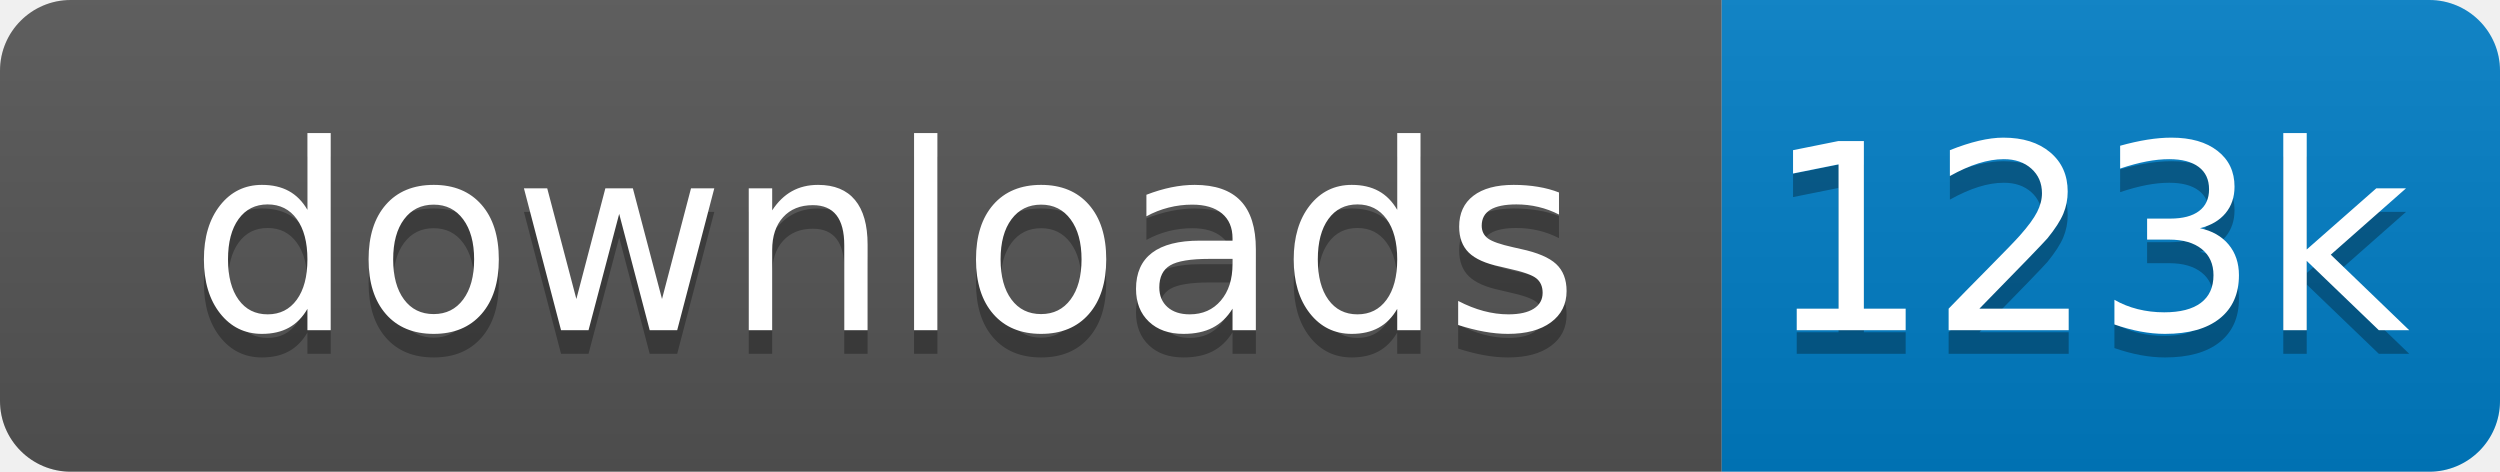
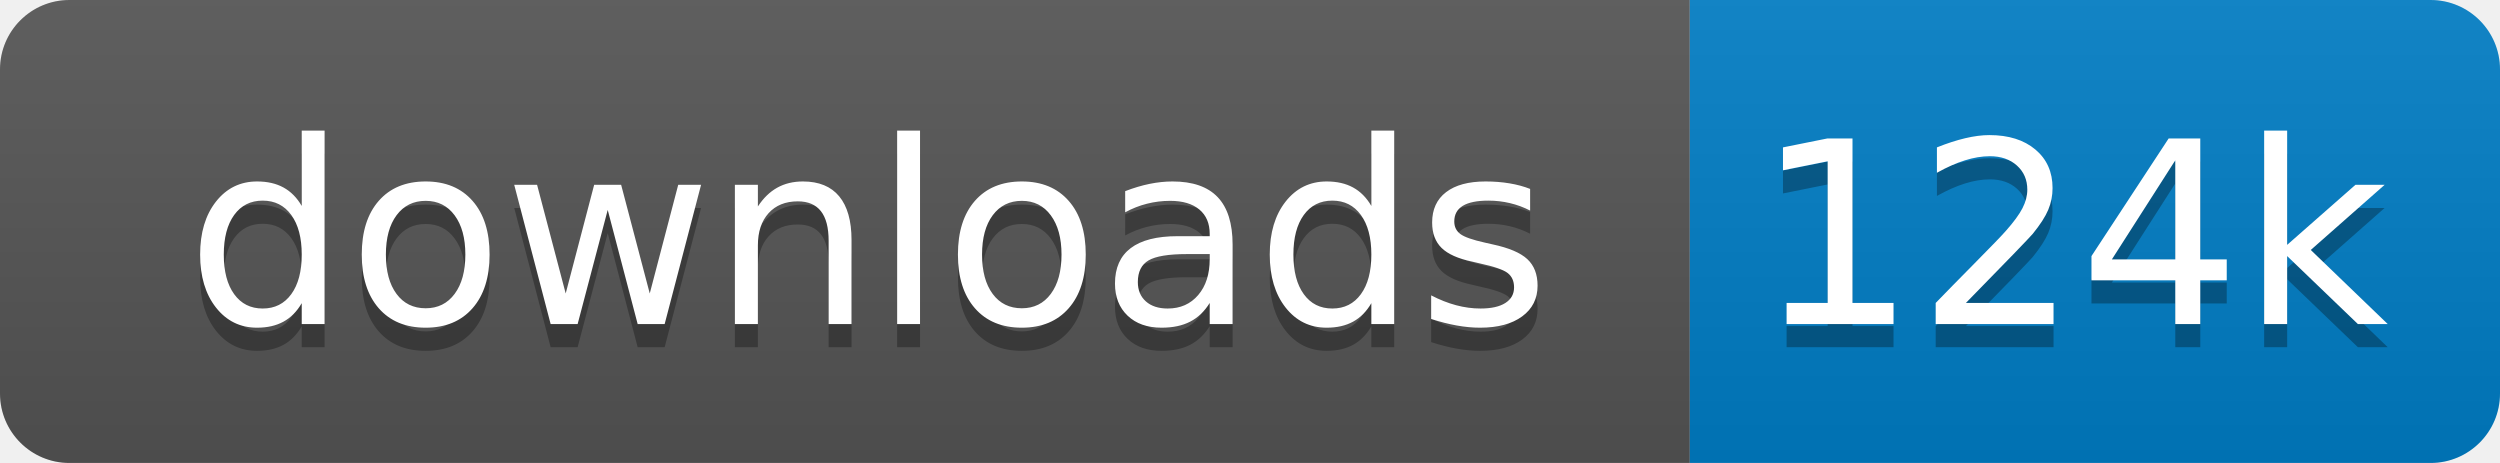
- <svg xmlns="http://www.w3.org/2000/svg" xmlns:xlink="http://www.w3.org/1999/xlink" width="106" height="20">
+ <svg xmlns="http://www.w3.org/2000/svg" xmlns:xlink="http://www.w3.org/1999/xlink" width="108" height="20">
  <linearGradient id="s" x2="0" y2="100%">
    <stop offset="0" stop-color="#bbb" stop-opacity=".1" />
    <stop offset="1" stop-opacity=".1" />
  </linearGradient>
  <clipPath id="r">
-     <rect width="106" height="20" rx="3" fill="#fff" />
+     <rect width="108" height="20" rx="3" fill="#fff" />
  </clipPath>
  <g clip-path="url(#r)" transform="scale(1)">
    <rect width="73" height="20" fill="#555" />
-     <rect x="73" width="33" height="20" fill="#007ec6" />
-     <rect width="106" height="20" fill="url(#s)" />
+     <rect x="73" width="35" height="20" fill="#007ec6" />
+     <rect width="108" height="20" fill="url(#s)" />
  </g>
  <g fill="#fff" text-anchor="middle" font-family="Verdana,Geneva,DejaVu Sans,sans-serif" text-rendering="geometricPrecision" font-size="110" transform="scale(1)">
    <image visibility="hidden" x="5" y="3" width="14" height="14" xlink:href="" />
    <text x="375" y="150" fill="#010101" fill-opacity=".3" transform="scale(.1)" textLength="630">downloads</text>
    <text x="375" y="140" transform="scale(.1)" textLength="630">downloads</text>
-     <text x="885" y="150" fill="#010101" fill-opacity=".3" transform="scale(.1)" textLength="230">123k</text>
-     <text x="885" y="140" transform="scale(.1)" textLength="230">123k</text>
+     <text x="895" y="150" fill="#010101" fill-opacity=".3" transform="scale(.1)" textLength="250">124k</text>
+     <text x="895" y="140" transform="scale(.1)" textLength="250">124k</text>
  </g>
</svg>
